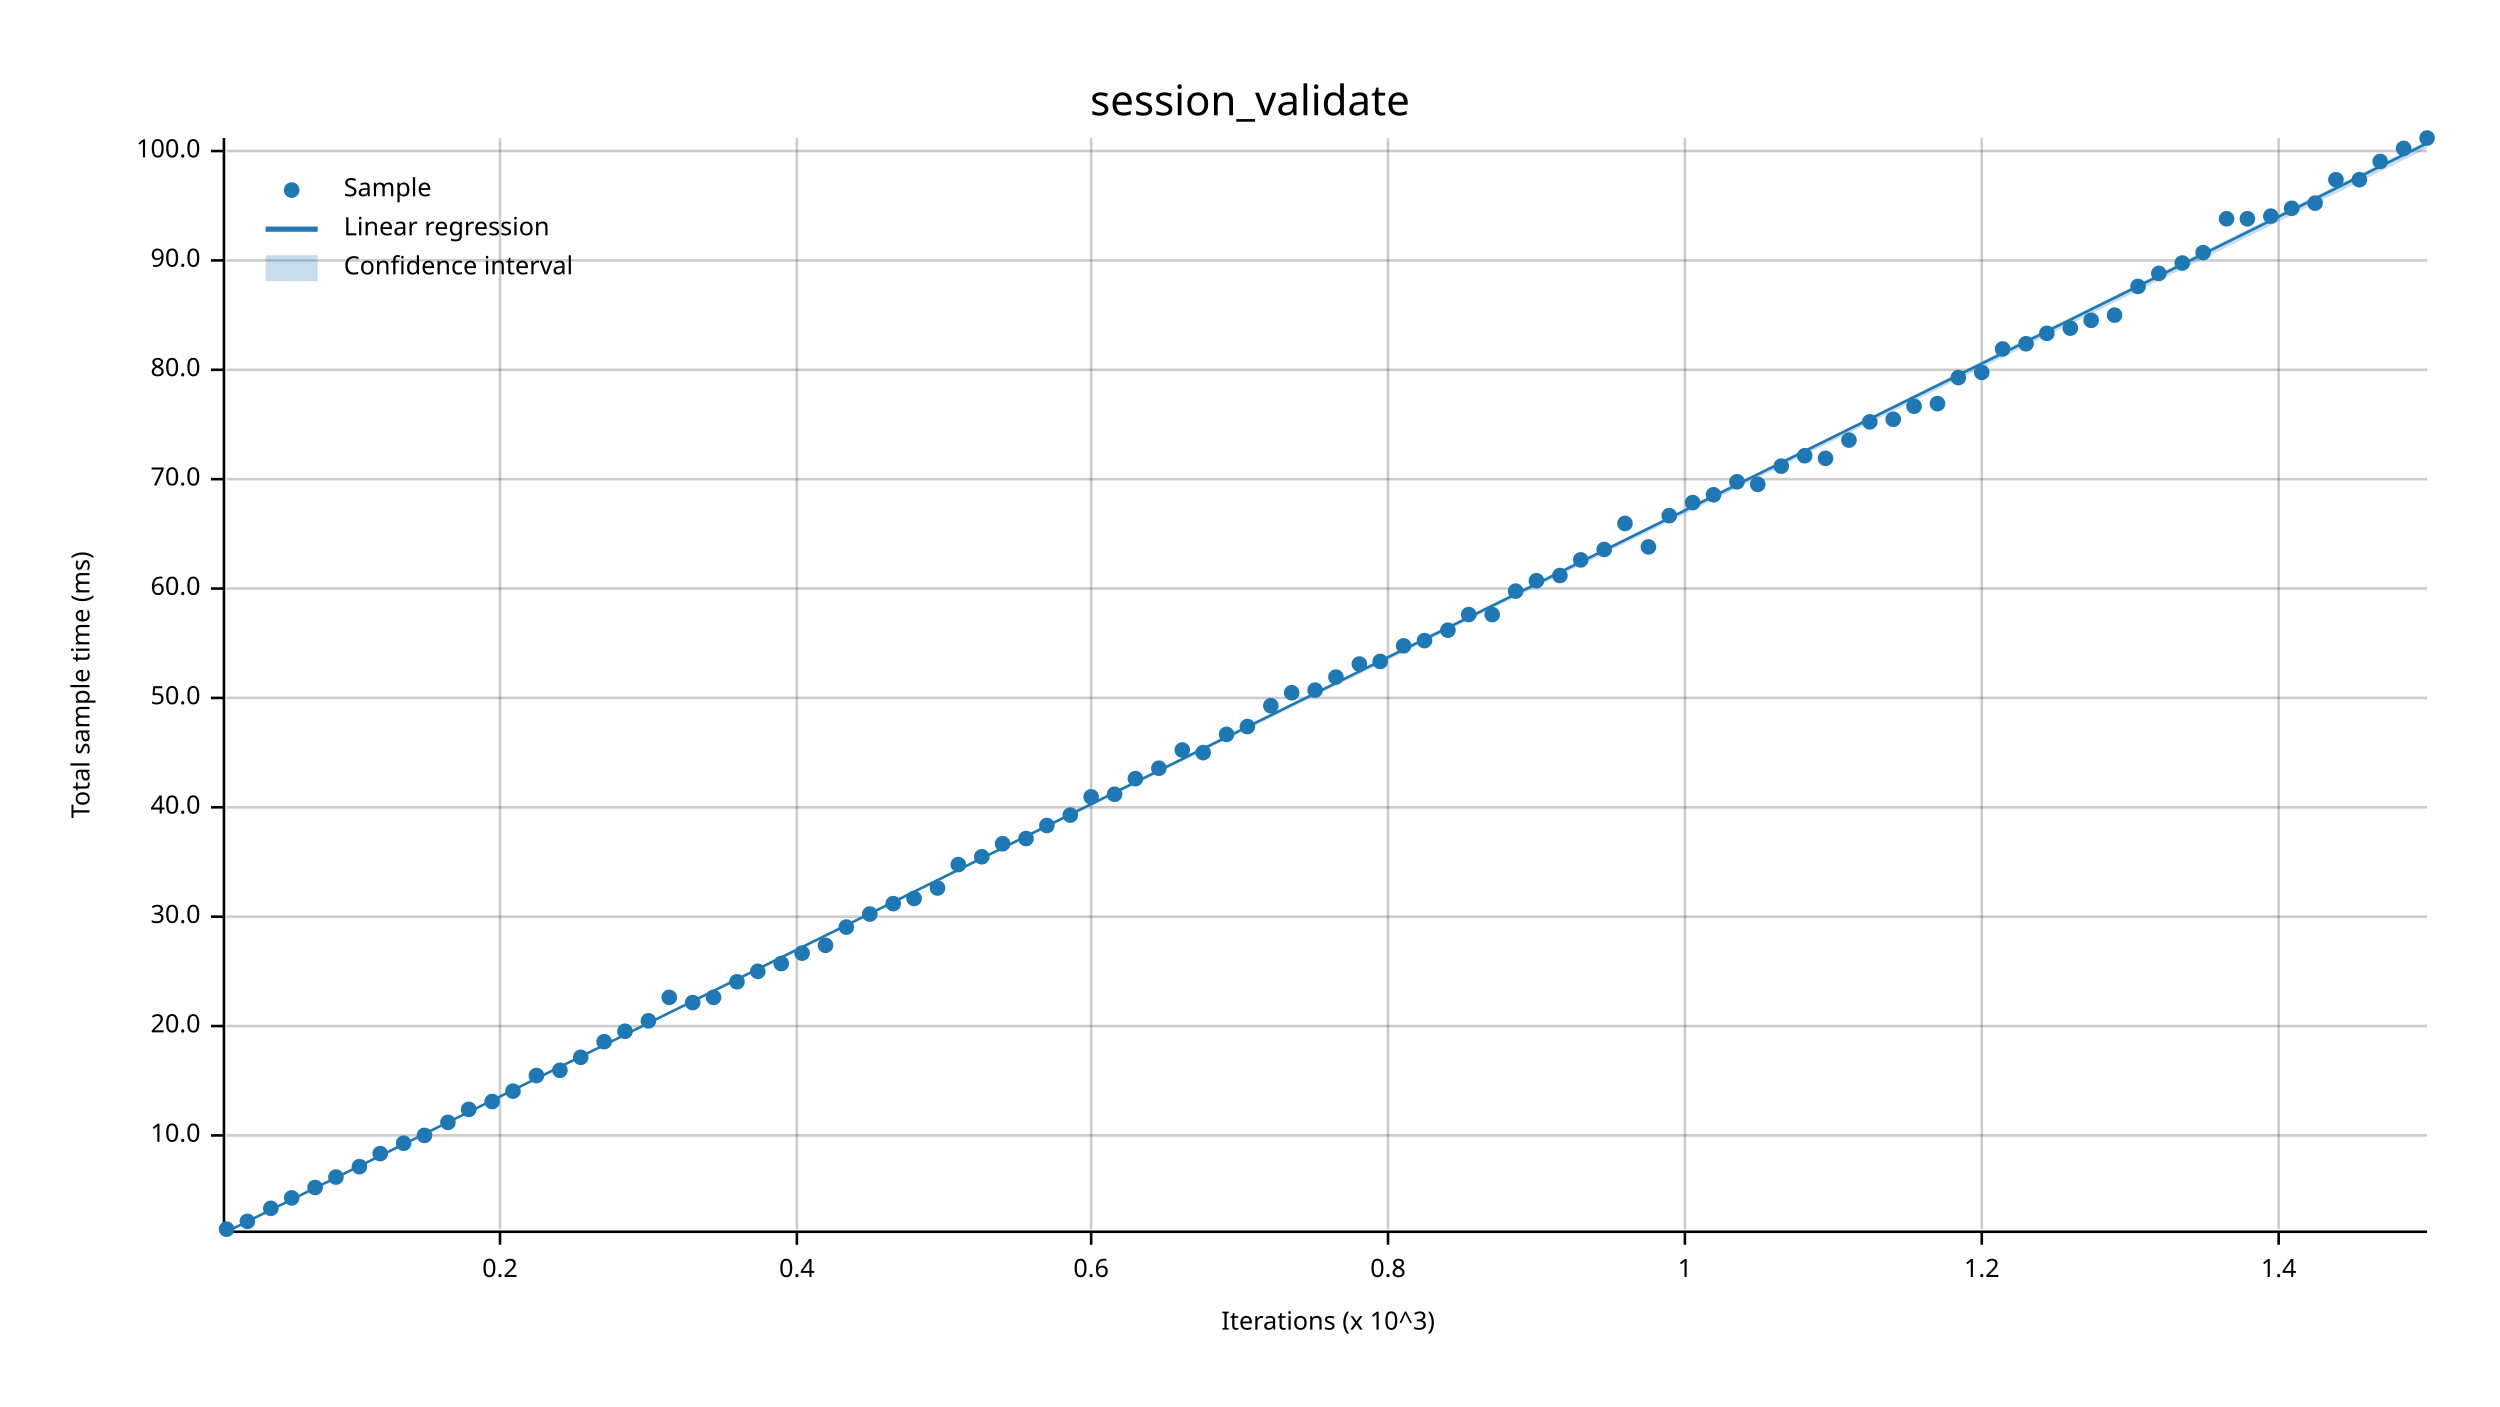
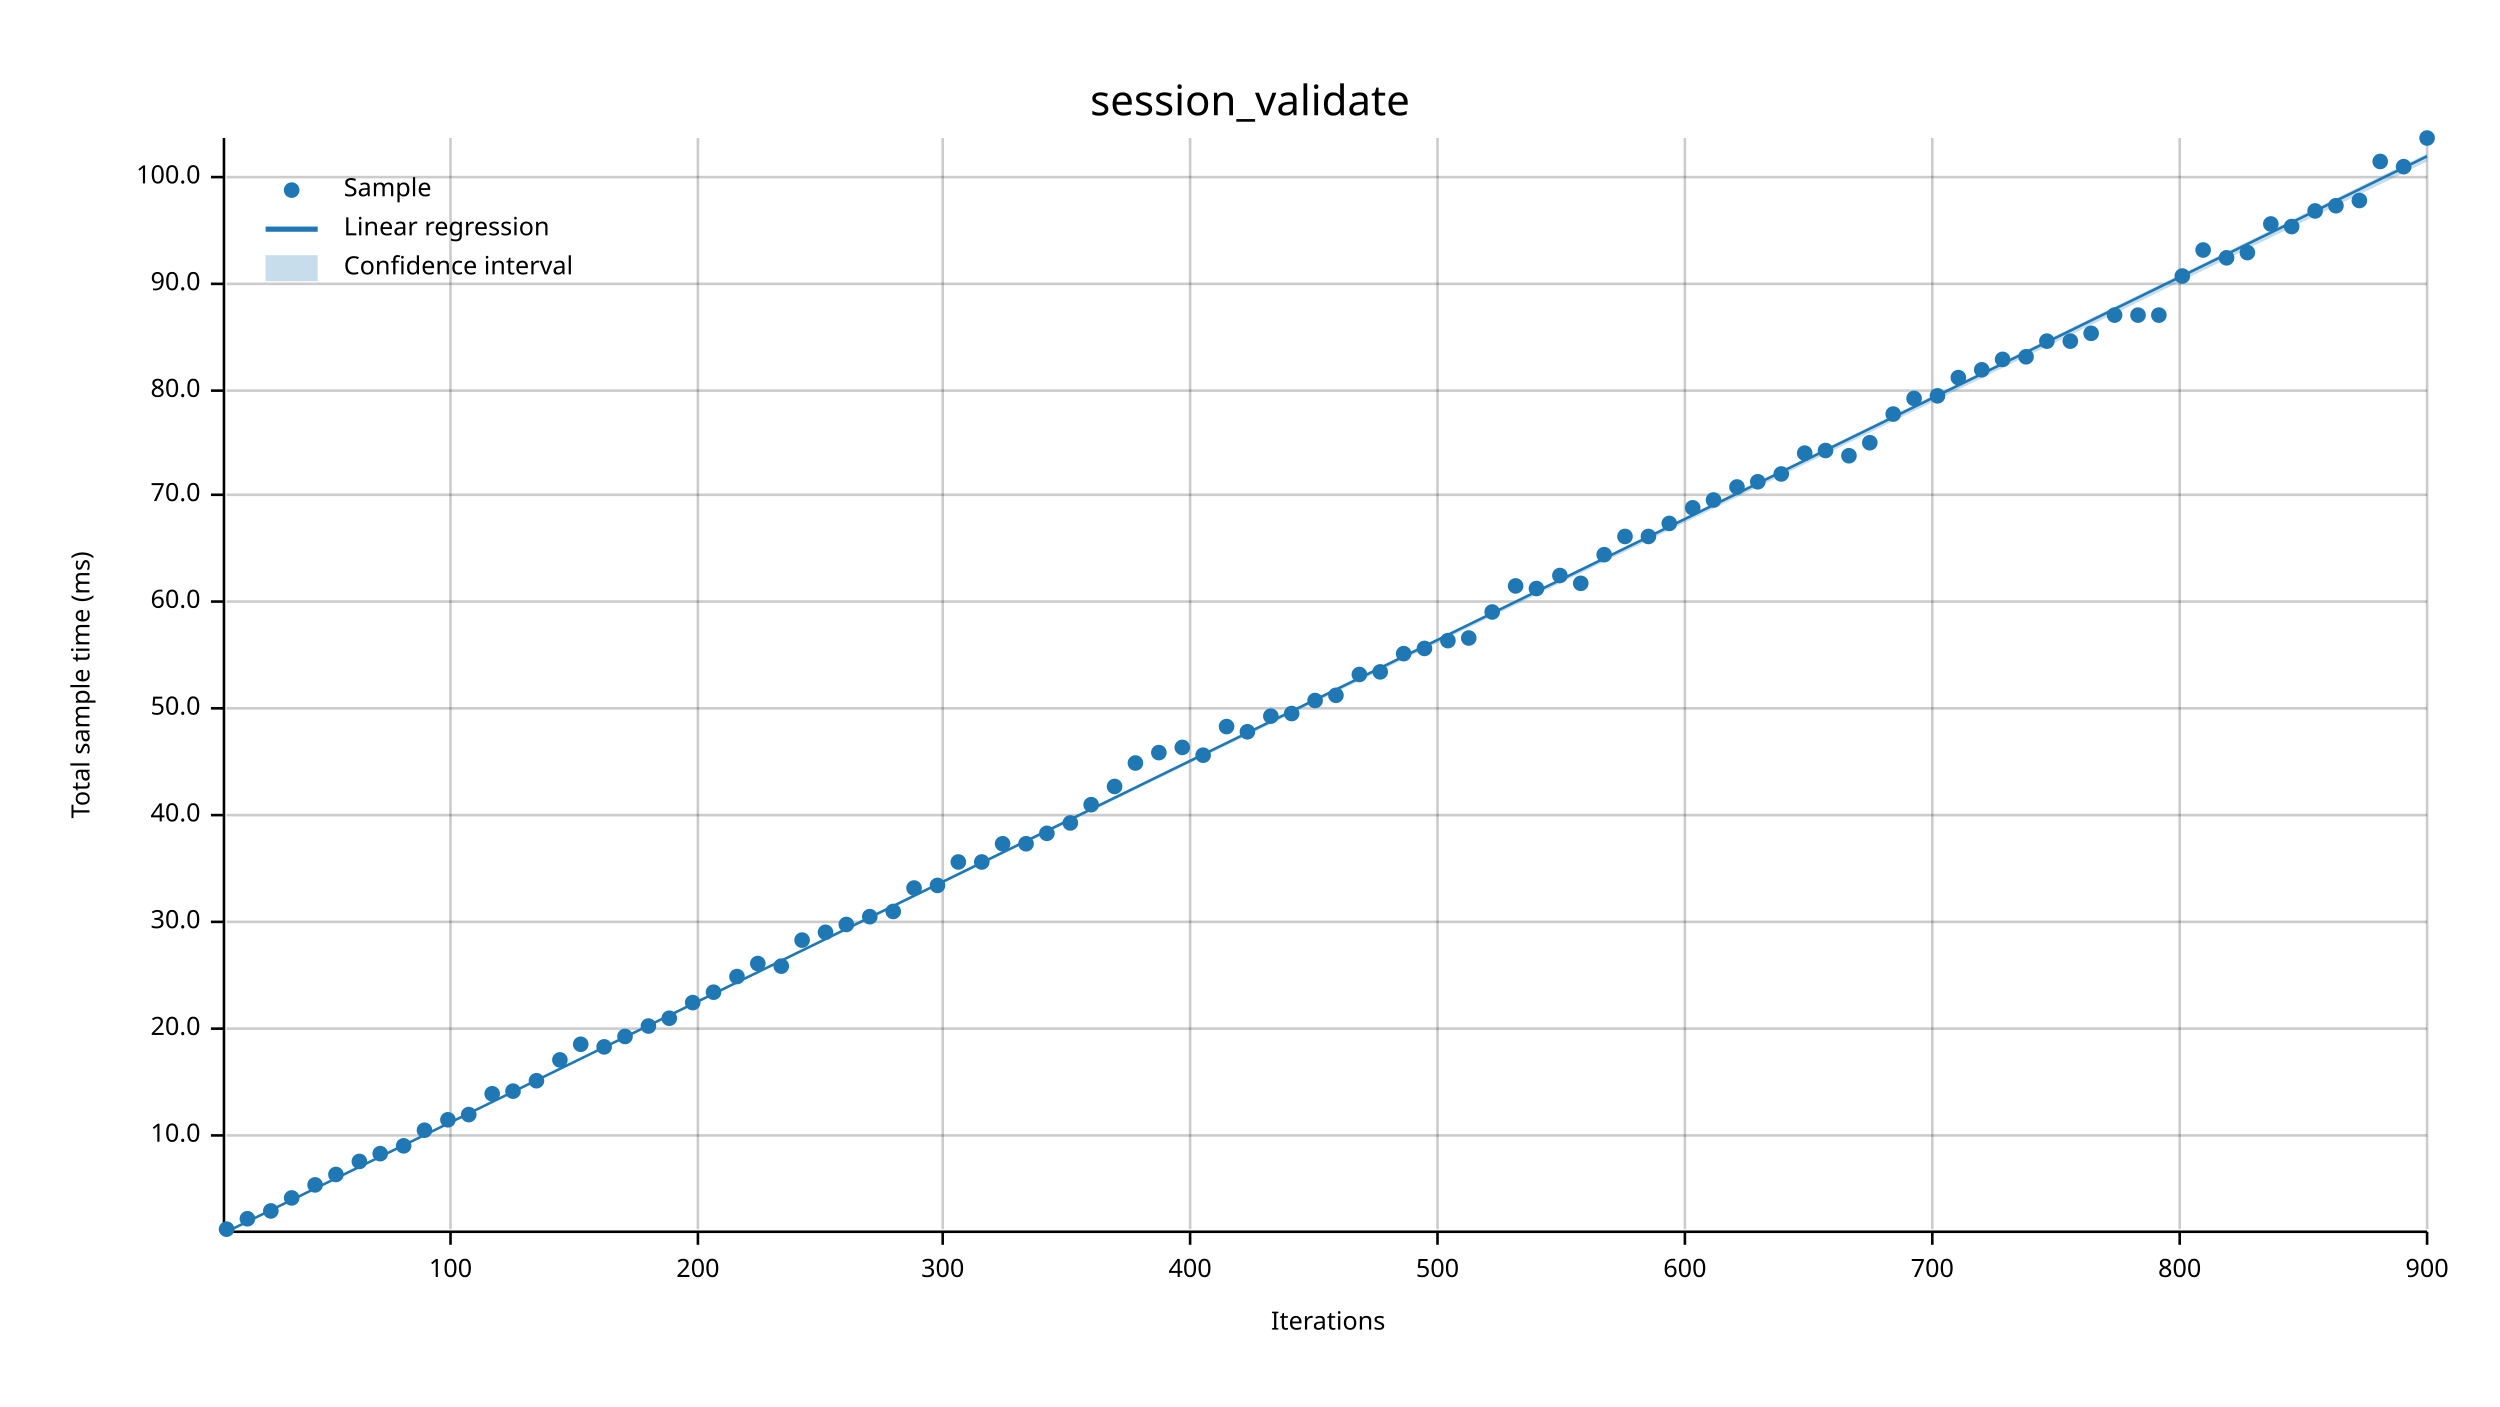
<svg xmlns="http://www.w3.org/2000/svg" width="960" height="540" viewBox="0 0 960 540">
  <text x="480" y="32" dy="0.76em" text-anchor="middle" font-family="sans-serif" font-size="16.129" opacity="1" fill="#000000">
session_validate
</text>
  <text x="27" y="263" dy="0.76em" text-anchor="middle" font-family="sans-serif" font-size="9.677" opacity="1" fill="#000000" transform="rotate(270, 27, 263)">
Total sample time (ms)
</text>
  <text x="510" y="513" dy="-0.5ex" text-anchor="middle" font-family="sans-serif" font-size="9.677" opacity="1" fill="#000000">
- Iterations (x 10^3)
- </text>
-   <line opacity="0.2" stroke="#000000" stroke-width="1" x1="192" y1="472" x2="192" y2="53" />
-   <line opacity="0.2" stroke="#000000" stroke-width="1" x1="306" y1="472" x2="306" y2="53" />
-   <line opacity="0.2" stroke="#000000" stroke-width="1" x1="419" y1="472" x2="419" y2="53" />
-   <line opacity="0.2" stroke="#000000" stroke-width="1" x1="533" y1="472" x2="533" y2="53" />
+ Iterations
+ </text>
+   <line opacity="0.2" stroke="#000000" stroke-width="1" x1="173" y1="472" x2="173" y2="53" />
+   <line opacity="0.2" stroke="#000000" stroke-width="1" x1="268" y1="472" x2="268" y2="53" />
+   <line opacity="0.2" stroke="#000000" stroke-width="1" x1="362" y1="472" x2="362" y2="53" />
+   <line opacity="0.2" stroke="#000000" stroke-width="1" x1="457" y1="472" x2="457" y2="53" />
+   <line opacity="0.2" stroke="#000000" stroke-width="1" x1="552" y1="472" x2="552" y2="53" />
  <line opacity="0.2" stroke="#000000" stroke-width="1" x1="647" y1="472" x2="647" y2="53" />
-   <line opacity="0.2" stroke="#000000" stroke-width="1" x1="761" y1="472" x2="761" y2="53" />
-   <line opacity="0.2" stroke="#000000" stroke-width="1" x1="875" y1="472" x2="875" y2="53" />
+   <line opacity="0.2" stroke="#000000" stroke-width="1" x1="742" y1="472" x2="742" y2="53" />
+   <line opacity="0.2" stroke="#000000" stroke-width="1" x1="837" y1="472" x2="837" y2="53" />
+   <line opacity="0.2" stroke="#000000" stroke-width="1" x1="932" y1="472" x2="932" y2="53" />
  <line opacity="0.2" stroke="#000000" stroke-width="1" x1="87" y1="436" x2="932" y2="436" />
-   <line opacity="0.2" stroke="#000000" stroke-width="1" x1="87" y1="394" x2="932" y2="394" />
-   <line opacity="0.2" stroke="#000000" stroke-width="1" x1="87" y1="352" x2="932" y2="352" />
-   <line opacity="0.2" stroke="#000000" stroke-width="1" x1="87" y1="310" x2="932" y2="310" />
-   <line opacity="0.2" stroke="#000000" stroke-width="1" x1="87" y1="268" x2="932" y2="268" />
-   <line opacity="0.2" stroke="#000000" stroke-width="1" x1="87" y1="226" x2="932" y2="226" />
-   <line opacity="0.2" stroke="#000000" stroke-width="1" x1="87" y1="184" x2="932" y2="184" />
-   <line opacity="0.2" stroke="#000000" stroke-width="1" x1="87" y1="142" x2="932" y2="142" />
-   <line opacity="0.2" stroke="#000000" stroke-width="1" x1="87" y1="100" x2="932" y2="100" />
-   <line opacity="0.2" stroke="#000000" stroke-width="1" x1="87" y1="58" x2="932" y2="58" />
+   <line opacity="0.2" stroke="#000000" stroke-width="1" x1="87" y1="395" x2="932" y2="395" />
+   <line opacity="0.2" stroke="#000000" stroke-width="1" x1="87" y1="354" x2="932" y2="354" />
+   <line opacity="0.2" stroke="#000000" stroke-width="1" x1="87" y1="313" x2="932" y2="313" />
+   <line opacity="0.2" stroke="#000000" stroke-width="1" x1="87" y1="272" x2="932" y2="272" />
+   <line opacity="0.2" stroke="#000000" stroke-width="1" x1="87" y1="231" x2="932" y2="231" />
+   <line opacity="0.2" stroke="#000000" stroke-width="1" x1="87" y1="190" x2="932" y2="190" />
+   <line opacity="0.2" stroke="#000000" stroke-width="1" x1="87" y1="150" x2="932" y2="150" />
+   <line opacity="0.2" stroke="#000000" stroke-width="1" x1="87" y1="109" x2="932" y2="109" />
+   <line opacity="0.2" stroke="#000000" stroke-width="1" x1="87" y1="68" x2="932" y2="68" />
  <polyline fill="none" opacity="1" stroke="#000000" stroke-width="1" points="86,53 86,472 " />
  <text x="77" y="436" dy="0.5ex" text-anchor="end" font-family="sans-serif" font-size="9.677" opacity="1" fill="#000000">
10.0
</text>
  <polyline fill="none" opacity="1" stroke="#000000" stroke-width="1" points="81,436 86,436 " />
-   <text x="77" y="394" dy="0.5ex" text-anchor="end" font-family="sans-serif" font-size="9.677" opacity="1" fill="#000000">
+   <text x="77" y="395" dy="0.5ex" text-anchor="end" font-family="sans-serif" font-size="9.677" opacity="1" fill="#000000">
20.0
</text>
-   <polyline fill="none" opacity="1" stroke="#000000" stroke-width="1" points="81,394 86,394 " />
-   <text x="77" y="352" dy="0.5ex" text-anchor="end" font-family="sans-serif" font-size="9.677" opacity="1" fill="#000000">
+   <polyline fill="none" opacity="1" stroke="#000000" stroke-width="1" points="81,395 86,395 " />
+   <text x="77" y="354" dy="0.5ex" text-anchor="end" font-family="sans-serif" font-size="9.677" opacity="1" fill="#000000">
30.0
</text>
-   <polyline fill="none" opacity="1" stroke="#000000" stroke-width="1" points="81,352 86,352 " />
-   <text x="77" y="310" dy="0.5ex" text-anchor="end" font-family="sans-serif" font-size="9.677" opacity="1" fill="#000000">
+   <polyline fill="none" opacity="1" stroke="#000000" stroke-width="1" points="81,354 86,354 " />
+   <text x="77" y="313" dy="0.5ex" text-anchor="end" font-family="sans-serif" font-size="9.677" opacity="1" fill="#000000">
40.0
</text>
-   <polyline fill="none" opacity="1" stroke="#000000" stroke-width="1" points="81,310 86,310 " />
-   <text x="77" y="268" dy="0.5ex" text-anchor="end" font-family="sans-serif" font-size="9.677" opacity="1" fill="#000000">
+   <polyline fill="none" opacity="1" stroke="#000000" stroke-width="1" points="81,313 86,313 " />
+   <text x="77" y="272" dy="0.5ex" text-anchor="end" font-family="sans-serif" font-size="9.677" opacity="1" fill="#000000">
50.0
</text>
-   <polyline fill="none" opacity="1" stroke="#000000" stroke-width="1" points="81,268 86,268 " />
-   <text x="77" y="226" dy="0.5ex" text-anchor="end" font-family="sans-serif" font-size="9.677" opacity="1" fill="#000000">
+   <polyline fill="none" opacity="1" stroke="#000000" stroke-width="1" points="81,272 86,272 " />
+   <text x="77" y="231" dy="0.5ex" text-anchor="end" font-family="sans-serif" font-size="9.677" opacity="1" fill="#000000">
60.0
</text>
-   <polyline fill="none" opacity="1" stroke="#000000" stroke-width="1" points="81,226 86,226 " />
-   <text x="77" y="184" dy="0.5ex" text-anchor="end" font-family="sans-serif" font-size="9.677" opacity="1" fill="#000000">
+   <polyline fill="none" opacity="1" stroke="#000000" stroke-width="1" points="81,231 86,231 " />
+   <text x="77" y="190" dy="0.5ex" text-anchor="end" font-family="sans-serif" font-size="9.677" opacity="1" fill="#000000">
70.0
</text>
-   <polyline fill="none" opacity="1" stroke="#000000" stroke-width="1" points="81,184 86,184 " />
-   <text x="77" y="142" dy="0.5ex" text-anchor="end" font-family="sans-serif" font-size="9.677" opacity="1" fill="#000000">
+   <polyline fill="none" opacity="1" stroke="#000000" stroke-width="1" points="81,190 86,190 " />
+   <text x="77" y="150" dy="0.5ex" text-anchor="end" font-family="sans-serif" font-size="9.677" opacity="1" fill="#000000">
80.0
</text>
-   <polyline fill="none" opacity="1" stroke="#000000" stroke-width="1" points="81,142 86,142 " />
-   <text x="77" y="100" dy="0.5ex" text-anchor="end" font-family="sans-serif" font-size="9.677" opacity="1" fill="#000000">
+   <polyline fill="none" opacity="1" stroke="#000000" stroke-width="1" points="81,150 86,150 " />
+   <text x="77" y="109" dy="0.5ex" text-anchor="end" font-family="sans-serif" font-size="9.677" opacity="1" fill="#000000">
90.0
</text>
-   <polyline fill="none" opacity="1" stroke="#000000" stroke-width="1" points="81,100 86,100 " />
-   <text x="77" y="58" dy="0.5ex" text-anchor="end" font-family="sans-serif" font-size="9.677" opacity="1" fill="#000000">
+   <polyline fill="none" opacity="1" stroke="#000000" stroke-width="1" points="81,109 86,109 " />
+   <text x="77" y="68" dy="0.5ex" text-anchor="end" font-family="sans-serif" font-size="9.677" opacity="1" fill="#000000">
100.0
</text>
-   <polyline fill="none" opacity="1" stroke="#000000" stroke-width="1" points="81,58 86,58 " />
+   <polyline fill="none" opacity="1" stroke="#000000" stroke-width="1" points="81,68 86,68 " />
  <polyline fill="none" opacity="1" stroke="#000000" stroke-width="1" points="87,473 932,473 " />
-   <text x="192" y="483" dy="0.76em" text-anchor="middle" font-family="sans-serif" font-size="9.677" opacity="1" fill="#000000">
- 0.2
- </text>
-   <polyline fill="none" opacity="1" stroke="#000000" stroke-width="1" points="192,473 192,478 " />
-   <text x="306" y="483" dy="0.76em" text-anchor="middle" font-family="sans-serif" font-size="9.677" opacity="1" fill="#000000">
- 0.4
- </text>
-   <polyline fill="none" opacity="1" stroke="#000000" stroke-width="1" points="306,473 306,478 " />
-   <text x="419" y="483" dy="0.76em" text-anchor="middle" font-family="sans-serif" font-size="9.677" opacity="1" fill="#000000">
- 0.6
- </text>
-   <polyline fill="none" opacity="1" stroke="#000000" stroke-width="1" points="419,473 419,478 " />
-   <text x="533" y="483" dy="0.76em" text-anchor="middle" font-family="sans-serif" font-size="9.677" opacity="1" fill="#000000">
- 0.8
- </text>
-   <polyline fill="none" opacity="1" stroke="#000000" stroke-width="1" points="533,473 533,478 " />
+   <text x="173" y="483" dy="0.76em" text-anchor="middle" font-family="sans-serif" font-size="9.677" opacity="1" fill="#000000">
+ 100
+ </text>
+   <polyline fill="none" opacity="1" stroke="#000000" stroke-width="1" points="173,473 173,478 " />
+   <text x="268" y="483" dy="0.76em" text-anchor="middle" font-family="sans-serif" font-size="9.677" opacity="1" fill="#000000">
+ 200
+ </text>
+   <polyline fill="none" opacity="1" stroke="#000000" stroke-width="1" points="268,473 268,478 " />
+   <text x="362" y="483" dy="0.76em" text-anchor="middle" font-family="sans-serif" font-size="9.677" opacity="1" fill="#000000">
+ 300
+ </text>
+   <polyline fill="none" opacity="1" stroke="#000000" stroke-width="1" points="362,473 362,478 " />
+   <text x="457" y="483" dy="0.76em" text-anchor="middle" font-family="sans-serif" font-size="9.677" opacity="1" fill="#000000">
+ 400
+ </text>
+   <polyline fill="none" opacity="1" stroke="#000000" stroke-width="1" points="457,473 457,478 " />
+   <text x="552" y="483" dy="0.76em" text-anchor="middle" font-family="sans-serif" font-size="9.677" opacity="1" fill="#000000">
+ 500
+ </text>
+   <polyline fill="none" opacity="1" stroke="#000000" stroke-width="1" points="552,473 552,478 " />
  <text x="647" y="483" dy="0.76em" text-anchor="middle" font-family="sans-serif" font-size="9.677" opacity="1" fill="#000000">
- 1
+ 600
</text>
  <polyline fill="none" opacity="1" stroke="#000000" stroke-width="1" points="647,473 647,478 " />
-   <text x="761" y="483" dy="0.76em" text-anchor="middle" font-family="sans-serif" font-size="9.677" opacity="1" fill="#000000">
- 1.2
- </text>
-   <polyline fill="none" opacity="1" stroke="#000000" stroke-width="1" points="761,473 761,478 " />
-   <text x="875" y="483" dy="0.76em" text-anchor="middle" font-family="sans-serif" font-size="9.677" opacity="1" fill="#000000">
- 1.4
- </text>
-   <polyline fill="none" opacity="1" stroke="#000000" stroke-width="1" points="875,473 875,478 " />
+   <text x="742" y="483" dy="0.76em" text-anchor="middle" font-family="sans-serif" font-size="9.677" opacity="1" fill="#000000">
+ 700
+ </text>
+   <polyline fill="none" opacity="1" stroke="#000000" stroke-width="1" points="742,473 742,478 " />
+   <text x="837" y="483" dy="0.76em" text-anchor="middle" font-family="sans-serif" font-size="9.677" opacity="1" fill="#000000">
+ 800
+ </text>
+   <polyline fill="none" opacity="1" stroke="#000000" stroke-width="1" points="837,473 837,478 " />
+   <text x="932" y="483" dy="0.76em" text-anchor="middle" font-family="sans-serif" font-size="9.677" opacity="1" fill="#000000">
+ 900
+ </text>
+   <polyline fill="none" opacity="1" stroke="#000000" stroke-width="1" points="932,473 932,478 " />
  <circle cx="87" cy="472" r="3" opacity="1" fill="#1F78B4" stroke="none" stroke-width="1" />
-   <circle cx="95" cy="469" r="3" opacity="1" fill="#1F78B4" stroke="none" stroke-width="1" />
-   <circle cx="104" cy="464" r="3" opacity="1" fill="#1F78B4" stroke="none" stroke-width="1" />
+   <circle cx="95" cy="468" r="3" opacity="1" fill="#1F78B4" stroke="none" stroke-width="1" />
+   <circle cx="104" cy="465" r="3" opacity="1" fill="#1F78B4" stroke="none" stroke-width="1" />
  <circle cx="112" cy="460" r="3" opacity="1" fill="#1F78B4" stroke="none" stroke-width="1" />
-   <circle cx="121" cy="456" r="3" opacity="1" fill="#1F78B4" stroke="none" stroke-width="1" />
-   <circle cx="129" cy="452" r="3" opacity="1" fill="#1F78B4" stroke="none" stroke-width="1" />
-   <circle cx="138" cy="448" r="3" opacity="1" fill="#1F78B4" stroke="none" stroke-width="1" />
+   <circle cx="121" cy="455" r="3" opacity="1" fill="#1F78B4" stroke="none" stroke-width="1" />
+   <circle cx="129" cy="451" r="3" opacity="1" fill="#1F78B4" stroke="none" stroke-width="1" />
+   <circle cx="138" cy="446" r="3" opacity="1" fill="#1F78B4" stroke="none" stroke-width="1" />
  <circle cx="146" cy="443" r="3" opacity="1" fill="#1F78B4" stroke="none" stroke-width="1" />
-   <circle cx="155" cy="439" r="3" opacity="1" fill="#1F78B4" stroke="none" stroke-width="1" />
-   <circle cx="163" cy="436" r="3" opacity="1" fill="#1F78B4" stroke="none" stroke-width="1" />
-   <circle cx="172" cy="431" r="3" opacity="1" fill="#1F78B4" stroke="none" stroke-width="1" />
-   <circle cx="180" cy="426" r="3" opacity="1" fill="#1F78B4" stroke="none" stroke-width="1" />
-   <circle cx="189" cy="423" r="3" opacity="1" fill="#1F78B4" stroke="none" stroke-width="1" />
+   <circle cx="155" cy="440" r="3" opacity="1" fill="#1F78B4" stroke="none" stroke-width="1" />
+   <circle cx="163" cy="434" r="3" opacity="1" fill="#1F78B4" stroke="none" stroke-width="1" />
+   <circle cx="172" cy="430" r="3" opacity="1" fill="#1F78B4" stroke="none" stroke-width="1" />
+   <circle cx="180" cy="428" r="3" opacity="1" fill="#1F78B4" stroke="none" stroke-width="1" />
+   <circle cx="189" cy="420" r="3" opacity="1" fill="#1F78B4" stroke="none" stroke-width="1" />
  <circle cx="197" cy="419" r="3" opacity="1" fill="#1F78B4" stroke="none" stroke-width="1" />
-   <circle cx="206" cy="413" r="3" opacity="1" fill="#1F78B4" stroke="none" stroke-width="1" />
-   <circle cx="215" cy="411" r="3" opacity="1" fill="#1F78B4" stroke="none" stroke-width="1" />
-   <circle cx="223" cy="406" r="3" opacity="1" fill="#1F78B4" stroke="none" stroke-width="1" />
-   <circle cx="232" cy="400" r="3" opacity="1" fill="#1F78B4" stroke="none" stroke-width="1" />
-   <circle cx="240" cy="396" r="3" opacity="1" fill="#1F78B4" stroke="none" stroke-width="1" />
-   <circle cx="249" cy="392" r="3" opacity="1" fill="#1F78B4" stroke="none" stroke-width="1" />
-   <circle cx="257" cy="383" r="3" opacity="1" fill="#1F78B4" stroke="none" stroke-width="1" />
+   <circle cx="206" cy="415" r="3" opacity="1" fill="#1F78B4" stroke="none" stroke-width="1" />
+   <circle cx="215" cy="407" r="3" opacity="1" fill="#1F78B4" stroke="none" stroke-width="1" />
+   <circle cx="223" cy="401" r="3" opacity="1" fill="#1F78B4" stroke="none" stroke-width="1" />
+   <circle cx="232" cy="402" r="3" opacity="1" fill="#1F78B4" stroke="none" stroke-width="1" />
+   <circle cx="240" cy="398" r="3" opacity="1" fill="#1F78B4" stroke="none" stroke-width="1" />
+   <circle cx="249" cy="394" r="3" opacity="1" fill="#1F78B4" stroke="none" stroke-width="1" />
+   <circle cx="257" cy="391" r="3" opacity="1" fill="#1F78B4" stroke="none" stroke-width="1" />
  <circle cx="266" cy="385" r="3" opacity="1" fill="#1F78B4" stroke="none" stroke-width="1" />
-   <circle cx="274" cy="383" r="3" opacity="1" fill="#1F78B4" stroke="none" stroke-width="1" />
-   <circle cx="283" cy="377" r="3" opacity="1" fill="#1F78B4" stroke="none" stroke-width="1" />
-   <circle cx="291" cy="373" r="3" opacity="1" fill="#1F78B4" stroke="none" stroke-width="1" />
-   <circle cx="300" cy="370" r="3" opacity="1" fill="#1F78B4" stroke="none" stroke-width="1" />
-   <circle cx="308" cy="366" r="3" opacity="1" fill="#1F78B4" stroke="none" stroke-width="1" />
-   <circle cx="317" cy="363" r="3" opacity="1" fill="#1F78B4" stroke="none" stroke-width="1" />
-   <circle cx="325" cy="356" r="3" opacity="1" fill="#1F78B4" stroke="none" stroke-width="1" />
-   <circle cx="334" cy="351" r="3" opacity="1" fill="#1F78B4" stroke="none" stroke-width="1" />
-   <circle cx="343" cy="347" r="3" opacity="1" fill="#1F78B4" stroke="none" stroke-width="1" />
-   <circle cx="351" cy="345" r="3" opacity="1" fill="#1F78B4" stroke="none" stroke-width="1" />
-   <circle cx="360" cy="341" r="3" opacity="1" fill="#1F78B4" stroke="none" stroke-width="1" />
-   <circle cx="368" cy="332" r="3" opacity="1" fill="#1F78B4" stroke="none" stroke-width="1" />
-   <circle cx="377" cy="329" r="3" opacity="1" fill="#1F78B4" stroke="none" stroke-width="1" />
+   <circle cx="274" cy="381" r="3" opacity="1" fill="#1F78B4" stroke="none" stroke-width="1" />
+   <circle cx="283" cy="375" r="3" opacity="1" fill="#1F78B4" stroke="none" stroke-width="1" />
+   <circle cx="291" cy="370" r="3" opacity="1" fill="#1F78B4" stroke="none" stroke-width="1" />
+   <circle cx="300" cy="371" r="3" opacity="1" fill="#1F78B4" stroke="none" stroke-width="1" />
+   <circle cx="308" cy="361" r="3" opacity="1" fill="#1F78B4" stroke="none" stroke-width="1" />
+   <circle cx="317" cy="358" r="3" opacity="1" fill="#1F78B4" stroke="none" stroke-width="1" />
+   <circle cx="325" cy="355" r="3" opacity="1" fill="#1F78B4" stroke="none" stroke-width="1" />
+   <circle cx="334" cy="352" r="3" opacity="1" fill="#1F78B4" stroke="none" stroke-width="1" />
+   <circle cx="343" cy="350" r="3" opacity="1" fill="#1F78B4" stroke="none" stroke-width="1" />
+   <circle cx="351" cy="341" r="3" opacity="1" fill="#1F78B4" stroke="none" stroke-width="1" />
+   <circle cx="360" cy="340" r="3" opacity="1" fill="#1F78B4" stroke="none" stroke-width="1" />
+   <circle cx="368" cy="331" r="3" opacity="1" fill="#1F78B4" stroke="none" stroke-width="1" />
+   <circle cx="377" cy="331" r="3" opacity="1" fill="#1F78B4" stroke="none" stroke-width="1" />
  <circle cx="385" cy="324" r="3" opacity="1" fill="#1F78B4" stroke="none" stroke-width="1" />
-   <circle cx="394" cy="322" r="3" opacity="1" fill="#1F78B4" stroke="none" stroke-width="1" />
-   <circle cx="402" cy="317" r="3" opacity="1" fill="#1F78B4" stroke="none" stroke-width="1" />
-   <circle cx="411" cy="313" r="3" opacity="1" fill="#1F78B4" stroke="none" stroke-width="1" />
-   <circle cx="419" cy="306" r="3" opacity="1" fill="#1F78B4" stroke="none" stroke-width="1" />
-   <circle cx="428" cy="305" r="3" opacity="1" fill="#1F78B4" stroke="none" stroke-width="1" />
-   <circle cx="436" cy="299" r="3" opacity="1" fill="#1F78B4" stroke="none" stroke-width="1" />
-   <circle cx="445" cy="295" r="3" opacity="1" fill="#1F78B4" stroke="none" stroke-width="1" />
-   <circle cx="454" cy="288" r="3" opacity="1" fill="#1F78B4" stroke="none" stroke-width="1" />
-   <circle cx="462" cy="289" r="3" opacity="1" fill="#1F78B4" stroke="none" stroke-width="1" />
-   <circle cx="471" cy="282" r="3" opacity="1" fill="#1F78B4" stroke="none" stroke-width="1" />
-   <circle cx="479" cy="279" r="3" opacity="1" fill="#1F78B4" stroke="none" stroke-width="1" />
-   <circle cx="488" cy="271" r="3" opacity="1" fill="#1F78B4" stroke="none" stroke-width="1" />
-   <circle cx="496" cy="266" r="3" opacity="1" fill="#1F78B4" stroke="none" stroke-width="1" />
-   <circle cx="505" cy="265" r="3" opacity="1" fill="#1F78B4" stroke="none" stroke-width="1" />
-   <circle cx="513" cy="260" r="3" opacity="1" fill="#1F78B4" stroke="none" stroke-width="1" />
-   <circle cx="522" cy="255" r="3" opacity="1" fill="#1F78B4" stroke="none" stroke-width="1" />
-   <circle cx="530" cy="254" r="3" opacity="1" fill="#1F78B4" stroke="none" stroke-width="1" />
-   <circle cx="539" cy="248" r="3" opacity="1" fill="#1F78B4" stroke="none" stroke-width="1" />
-   <circle cx="547" cy="246" r="3" opacity="1" fill="#1F78B4" stroke="none" stroke-width="1" />
-   <circle cx="556" cy="242" r="3" opacity="1" fill="#1F78B4" stroke="none" stroke-width="1" />
-   <circle cx="564" cy="236" r="3" opacity="1" fill="#1F78B4" stroke="none" stroke-width="1" />
-   <circle cx="573" cy="236" r="3" opacity="1" fill="#1F78B4" stroke="none" stroke-width="1" />
-   <circle cx="582" cy="227" r="3" opacity="1" fill="#1F78B4" stroke="none" stroke-width="1" />
-   <circle cx="590" cy="223" r="3" opacity="1" fill="#1F78B4" stroke="none" stroke-width="1" />
+   <circle cx="394" cy="324" r="3" opacity="1" fill="#1F78B4" stroke="none" stroke-width="1" />
+   <circle cx="402" cy="320" r="3" opacity="1" fill="#1F78B4" stroke="none" stroke-width="1" />
+   <circle cx="411" cy="316" r="3" opacity="1" fill="#1F78B4" stroke="none" stroke-width="1" />
+   <circle cx="419" cy="309" r="3" opacity="1" fill="#1F78B4" stroke="none" stroke-width="1" />
+   <circle cx="428" cy="302" r="3" opacity="1" fill="#1F78B4" stroke="none" stroke-width="1" />
+   <circle cx="436" cy="293" r="3" opacity="1" fill="#1F78B4" stroke="none" stroke-width="1" />
+   <circle cx="445" cy="289" r="3" opacity="1" fill="#1F78B4" stroke="none" stroke-width="1" />
+   <circle cx="454" cy="287" r="3" opacity="1" fill="#1F78B4" stroke="none" stroke-width="1" />
+   <circle cx="462" cy="290" r="3" opacity="1" fill="#1F78B4" stroke="none" stroke-width="1" />
+   <circle cx="471" cy="279" r="3" opacity="1" fill="#1F78B4" stroke="none" stroke-width="1" />
+   <circle cx="479" cy="281" r="3" opacity="1" fill="#1F78B4" stroke="none" stroke-width="1" />
+   <circle cx="488" cy="275" r="3" opacity="1" fill="#1F78B4" stroke="none" stroke-width="1" />
+   <circle cx="496" cy="274" r="3" opacity="1" fill="#1F78B4" stroke="none" stroke-width="1" />
+   <circle cx="505" cy="269" r="3" opacity="1" fill="#1F78B4" stroke="none" stroke-width="1" />
+   <circle cx="513" cy="267" r="3" opacity="1" fill="#1F78B4" stroke="none" stroke-width="1" />
+   <circle cx="522" cy="259" r="3" opacity="1" fill="#1F78B4" stroke="none" stroke-width="1" />
+   <circle cx="530" cy="258" r="3" opacity="1" fill="#1F78B4" stroke="none" stroke-width="1" />
+   <circle cx="539" cy="251" r="3" opacity="1" fill="#1F78B4" stroke="none" stroke-width="1" />
+   <circle cx="547" cy="249" r="3" opacity="1" fill="#1F78B4" stroke="none" stroke-width="1" />
+   <circle cx="556" cy="246" r="3" opacity="1" fill="#1F78B4" stroke="none" stroke-width="1" />
+   <circle cx="564" cy="245" r="3" opacity="1" fill="#1F78B4" stroke="none" stroke-width="1" />
+   <circle cx="573" cy="235" r="3" opacity="1" fill="#1F78B4" stroke="none" stroke-width="1" />
+   <circle cx="582" cy="225" r="3" opacity="1" fill="#1F78B4" stroke="none" stroke-width="1" />
+   <circle cx="590" cy="226" r="3" opacity="1" fill="#1F78B4" stroke="none" stroke-width="1" />
  <circle cx="599" cy="221" r="3" opacity="1" fill="#1F78B4" stroke="none" stroke-width="1" />
-   <circle cx="607" cy="215" r="3" opacity="1" fill="#1F78B4" stroke="none" stroke-width="1" />
-   <circle cx="616" cy="211" r="3" opacity="1" fill="#1F78B4" stroke="none" stroke-width="1" />
-   <circle cx="624" cy="201" r="3" opacity="1" fill="#1F78B4" stroke="none" stroke-width="1" />
-   <circle cx="633" cy="210" r="3" opacity="1" fill="#1F78B4" stroke="none" stroke-width="1" />
-   <circle cx="641" cy="198" r="3" opacity="1" fill="#1F78B4" stroke="none" stroke-width="1" />
-   <circle cx="650" cy="193" r="3" opacity="1" fill="#1F78B4" stroke="none" stroke-width="1" />
-   <circle cx="658" cy="190" r="3" opacity="1" fill="#1F78B4" stroke="none" stroke-width="1" />
-   <circle cx="667" cy="185" r="3" opacity="1" fill="#1F78B4" stroke="none" stroke-width="1" />
-   <circle cx="675" cy="186" r="3" opacity="1" fill="#1F78B4" stroke="none" stroke-width="1" />
-   <circle cx="684" cy="179" r="3" opacity="1" fill="#1F78B4" stroke="none" stroke-width="1" />
-   <circle cx="693" cy="175" r="3" opacity="1" fill="#1F78B4" stroke="none" stroke-width="1" />
-   <circle cx="701" cy="176" r="3" opacity="1" fill="#1F78B4" stroke="none" stroke-width="1" />
-   <circle cx="710" cy="169" r="3" opacity="1" fill="#1F78B4" stroke="none" stroke-width="1" />
-   <circle cx="718" cy="162" r="3" opacity="1" fill="#1F78B4" stroke="none" stroke-width="1" />
-   <circle cx="727" cy="161" r="3" opacity="1" fill="#1F78B4" stroke="none" stroke-width="1" />
-   <circle cx="735" cy="156" r="3" opacity="1" fill="#1F78B4" stroke="none" stroke-width="1" />
-   <circle cx="744" cy="155" r="3" opacity="1" fill="#1F78B4" stroke="none" stroke-width="1" />
+   <circle cx="607" cy="224" r="3" opacity="1" fill="#1F78B4" stroke="none" stroke-width="1" />
+   <circle cx="616" cy="213" r="3" opacity="1" fill="#1F78B4" stroke="none" stroke-width="1" />
+   <circle cx="624" cy="206" r="3" opacity="1" fill="#1F78B4" stroke="none" stroke-width="1" />
+   <circle cx="633" cy="206" r="3" opacity="1" fill="#1F78B4" stroke="none" stroke-width="1" />
+   <circle cx="641" cy="201" r="3" opacity="1" fill="#1F78B4" stroke="none" stroke-width="1" />
+   <circle cx="650" cy="195" r="3" opacity="1" fill="#1F78B4" stroke="none" stroke-width="1" />
+   <circle cx="658" cy="192" r="3" opacity="1" fill="#1F78B4" stroke="none" stroke-width="1" />
+   <circle cx="667" cy="187" r="3" opacity="1" fill="#1F78B4" stroke="none" stroke-width="1" />
+   <circle cx="675" cy="185" r="3" opacity="1" fill="#1F78B4" stroke="none" stroke-width="1" />
+   <circle cx="684" cy="182" r="3" opacity="1" fill="#1F78B4" stroke="none" stroke-width="1" />
+   <circle cx="693" cy="174" r="3" opacity="1" fill="#1F78B4" stroke="none" stroke-width="1" />
+   <circle cx="701" cy="173" r="3" opacity="1" fill="#1F78B4" stroke="none" stroke-width="1" />
+   <circle cx="710" cy="175" r="3" opacity="1" fill="#1F78B4" stroke="none" stroke-width="1" />
+   <circle cx="718" cy="170" r="3" opacity="1" fill="#1F78B4" stroke="none" stroke-width="1" />
+   <circle cx="727" cy="159" r="3" opacity="1" fill="#1F78B4" stroke="none" stroke-width="1" />
+   <circle cx="735" cy="153" r="3" opacity="1" fill="#1F78B4" stroke="none" stroke-width="1" />
+   <circle cx="744" cy="152" r="3" opacity="1" fill="#1F78B4" stroke="none" stroke-width="1" />
  <circle cx="752" cy="145" r="3" opacity="1" fill="#1F78B4" stroke="none" stroke-width="1" />
-   <circle cx="761" cy="143" r="3" opacity="1" fill="#1F78B4" stroke="none" stroke-width="1" />
-   <circle cx="769" cy="134" r="3" opacity="1" fill="#1F78B4" stroke="none" stroke-width="1" />
-   <circle cx="778" cy="132" r="3" opacity="1" fill="#1F78B4" stroke="none" stroke-width="1" />
-   <circle cx="786" cy="128" r="3" opacity="1" fill="#1F78B4" stroke="none" stroke-width="1" />
-   <circle cx="795" cy="126" r="3" opacity="1" fill="#1F78B4" stroke="none" stroke-width="1" />
-   <circle cx="803" cy="123" r="3" opacity="1" fill="#1F78B4" stroke="none" stroke-width="1" />
+   <circle cx="761" cy="142" r="3" opacity="1" fill="#1F78B4" stroke="none" stroke-width="1" />
+   <circle cx="769" cy="138" r="3" opacity="1" fill="#1F78B4" stroke="none" stroke-width="1" />
+   <circle cx="778" cy="137" r="3" opacity="1" fill="#1F78B4" stroke="none" stroke-width="1" />
+   <circle cx="786" cy="131" r="3" opacity="1" fill="#1F78B4" stroke="none" stroke-width="1" />
+   <circle cx="795" cy="131" r="3" opacity="1" fill="#1F78B4" stroke="none" stroke-width="1" />
+   <circle cx="803" cy="128" r="3" opacity="1" fill="#1F78B4" stroke="none" stroke-width="1" />
  <circle cx="812" cy="121" r="3" opacity="1" fill="#1F78B4" stroke="none" stroke-width="1" />
-   <circle cx="821" cy="110" r="3" opacity="1" fill="#1F78B4" stroke="none" stroke-width="1" />
-   <circle cx="829" cy="105" r="3" opacity="1" fill="#1F78B4" stroke="none" stroke-width="1" />
-   <circle cx="838" cy="101" r="3" opacity="1" fill="#1F78B4" stroke="none" stroke-width="1" />
-   <circle cx="846" cy="97" r="3" opacity="1" fill="#1F78B4" stroke="none" stroke-width="1" />
-   <circle cx="855" cy="84" r="3" opacity="1" fill="#1F78B4" stroke="none" stroke-width="1" />
-   <circle cx="863" cy="84" r="3" opacity="1" fill="#1F78B4" stroke="none" stroke-width="1" />
-   <circle cx="872" cy="83" r="3" opacity="1" fill="#1F78B4" stroke="none" stroke-width="1" />
-   <circle cx="880" cy="80" r="3" opacity="1" fill="#1F78B4" stroke="none" stroke-width="1" />
-   <circle cx="889" cy="78" r="3" opacity="1" fill="#1F78B4" stroke="none" stroke-width="1" />
-   <circle cx="897" cy="69" r="3" opacity="1" fill="#1F78B4" stroke="none" stroke-width="1" />
-   <circle cx="906" cy="69" r="3" opacity="1" fill="#1F78B4" stroke="none" stroke-width="1" />
+   <circle cx="821" cy="121" r="3" opacity="1" fill="#1F78B4" stroke="none" stroke-width="1" />
+   <circle cx="829" cy="121" r="3" opacity="1" fill="#1F78B4" stroke="none" stroke-width="1" />
+   <circle cx="838" cy="106" r="3" opacity="1" fill="#1F78B4" stroke="none" stroke-width="1" />
+   <circle cx="846" cy="96" r="3" opacity="1" fill="#1F78B4" stroke="none" stroke-width="1" />
+   <circle cx="855" cy="99" r="3" opacity="1" fill="#1F78B4" stroke="none" stroke-width="1" />
+   <circle cx="863" cy="97" r="3" opacity="1" fill="#1F78B4" stroke="none" stroke-width="1" />
+   <circle cx="872" cy="86" r="3" opacity="1" fill="#1F78B4" stroke="none" stroke-width="1" />
+   <circle cx="880" cy="87" r="3" opacity="1" fill="#1F78B4" stroke="none" stroke-width="1" />
+   <circle cx="889" cy="81" r="3" opacity="1" fill="#1F78B4" stroke="none" stroke-width="1" />
+   <circle cx="897" cy="79" r="3" opacity="1" fill="#1F78B4" stroke="none" stroke-width="1" />
+   <circle cx="906" cy="77" r="3" opacity="1" fill="#1F78B4" stroke="none" stroke-width="1" />
  <circle cx="914" cy="62" r="3" opacity="1" fill="#1F78B4" stroke="none" stroke-width="1" />
-   <circle cx="923" cy="57" r="3" opacity="1" fill="#1F78B4" stroke="none" stroke-width="1" />
+   <circle cx="923" cy="64" r="3" opacity="1" fill="#1F78B4" stroke="none" stroke-width="1" />
  <circle cx="932" cy="53" r="3" opacity="1" fill="#1F78B4" stroke="none" stroke-width="1" />
-   <polyline fill="none" opacity="1" stroke="#1F78B4" stroke-width="1" points="87,473 932,55 " />
-   <polygon opacity="0.25" fill="#1F78B4" points="87,473 932,57 932,54 " />
+   <polyline fill="none" opacity="1" stroke="#1F78B4" stroke-width="1" points="87,473 932,60 " />
+   <polygon opacity="0.25" fill="#1F78B4" points="87,473 932,62 932,59 " />
  <text x="132" y="68" dy="0.76em" text-anchor="start" font-family="sans-serif" font-size="9.677" opacity="1" fill="#000000">
Sample
</text>
  <text x="132" y="83" dy="0.76em" text-anchor="start" font-family="sans-serif" font-size="9.677" opacity="1" fill="#000000">
Linear regression
</text>
  <text x="132" y="98" dy="0.76em" text-anchor="start" font-family="sans-serif" font-size="9.677" opacity="1" fill="#000000">
Confidence interval
</text>
  <circle cx="112" cy="73" r="3" opacity="1" fill="#1F78B4" stroke="none" stroke-width="1" />
  <polyline fill="none" opacity="1" stroke="#1F78B4" stroke-width="2" points="102,88 122,88 " />
  <rect x="102" y="98" width="20" height="10" opacity="0.25" fill="#1F78B4" stroke="none" />
</svg>
